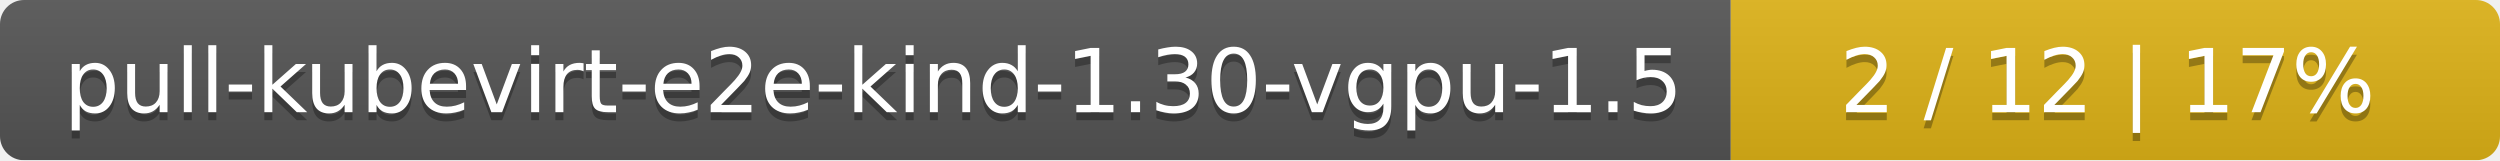
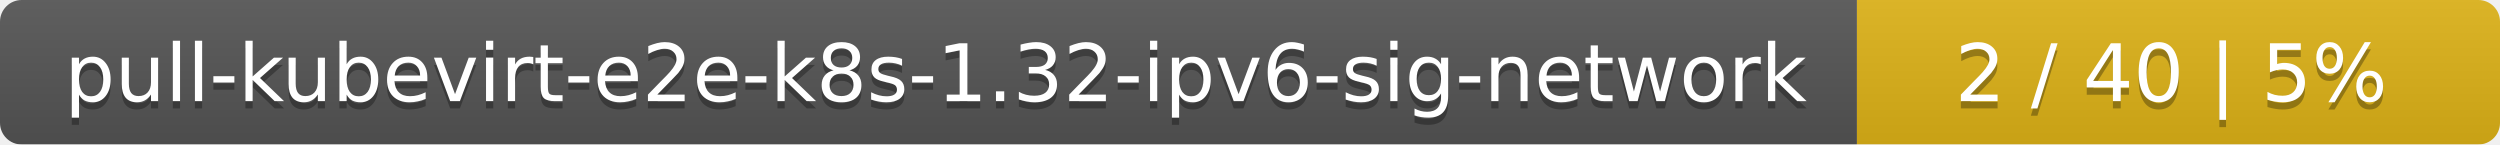
- <svg xmlns="http://www.w3.org/2000/svg" width="312" height="20">
+ <svg xmlns="http://www.w3.org/2000/svg" width="346" height="20">
  <linearGradient id="smooth" x2="0" y2="100%">
    <stop offset="0" stop-color="#bbb" stop-opacity=".1" />
    <stop offset="1" stop-opacity=".1" />
  </linearGradient>
  <mask id="round">
-     <rect width="312" height="20" rx="3" fill="#fff" />
+     <rect width="346" height="20" rx="3" fill="#fff" />
  </mask>
  <g mask="url(#round)">
-     <rect width="216" height="20" fill="#555" />
-     <rect x="216" width="96" height="20" fill="#dfb317" />
-     <rect width="312" height="20" fill="url(#smooth)" />
+     <rect width="257" height="20" fill="#555" />
+     <rect x="257" width="89" height="20" fill="#dfb317" />
+     <rect width="346" height="20" fill="url(#smooth)" />
  </g>
  <g fill="#fff" text-anchor="middle" font-family="DejaVu Sans,Verdana,Geneva,sans-serif" font-size="11">
-     <text x="109" y="15" fill="#010101" fill-opacity=".3">pull-kubevirt-e2e-kind-1.30-vgpu-1.5</text>
-     <text x="109" y="14">pull-kubevirt-e2e-kind-1.30-vgpu-1.5</text>
-     <text x="263" y="15" fill="#010101" fill-opacity=".3">2 / 12    |    17%</text>
-     <text x="263" y="14">2 / 12    |    17%</text>
+     <text x="129.5" y="15" fill="#010101" fill-opacity=".3">pull-kubevirt-e2e-k8s-1.32-ipv6-sig-network</text>
+     <text x="129.5" y="14">pull-kubevirt-e2e-k8s-1.32-ipv6-sig-network</text>
+     <text x="300.5" y="15" fill="#010101" fill-opacity=".3">2 / 40    |    5%</text>
+     <text x="300.5" y="14">2 / 40    |    5%</text>
  </g>
</svg>
